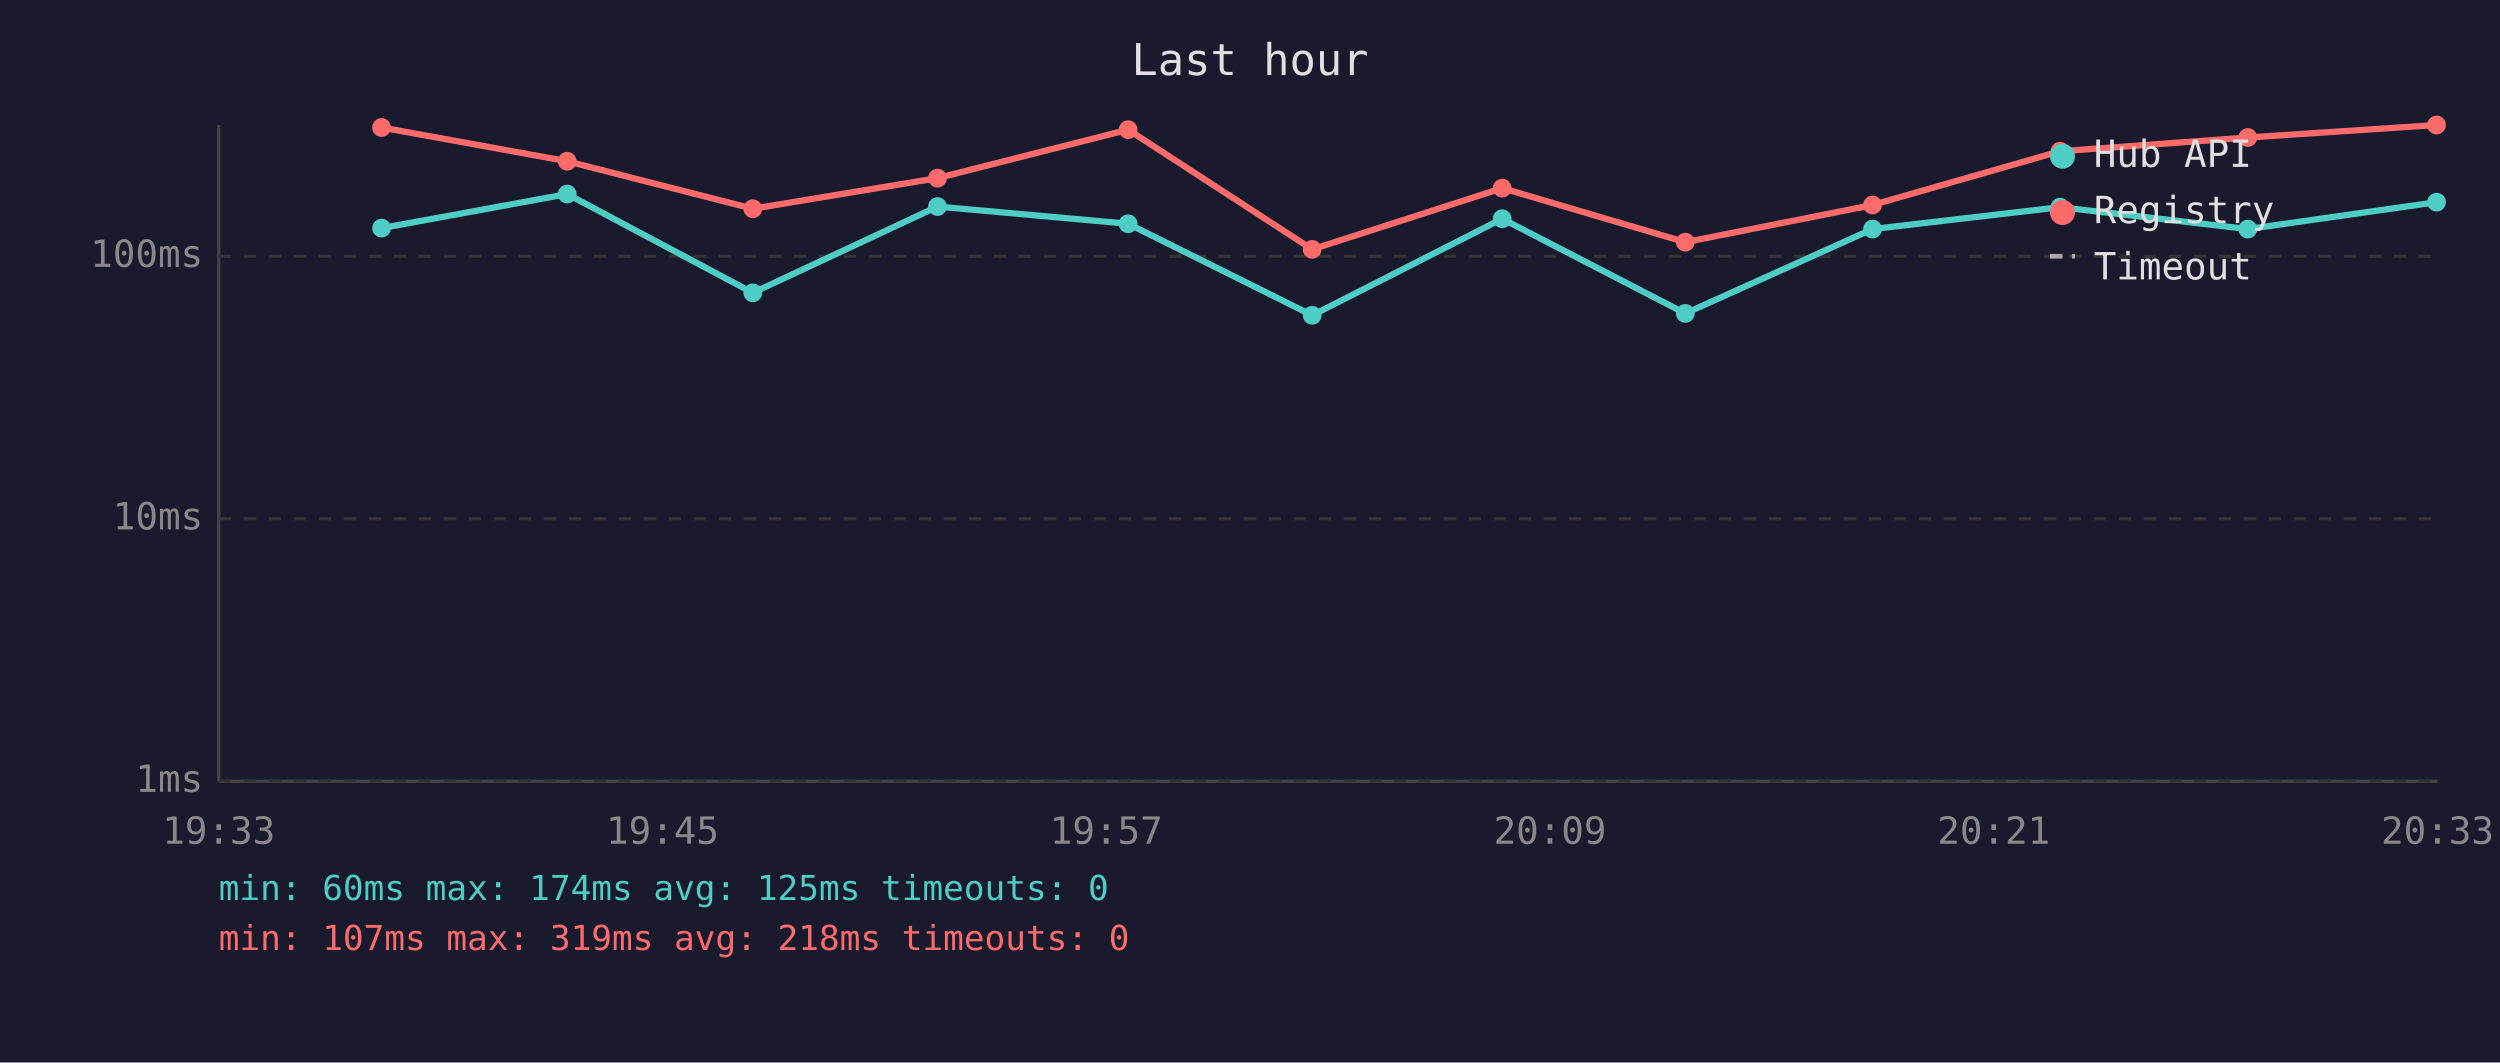
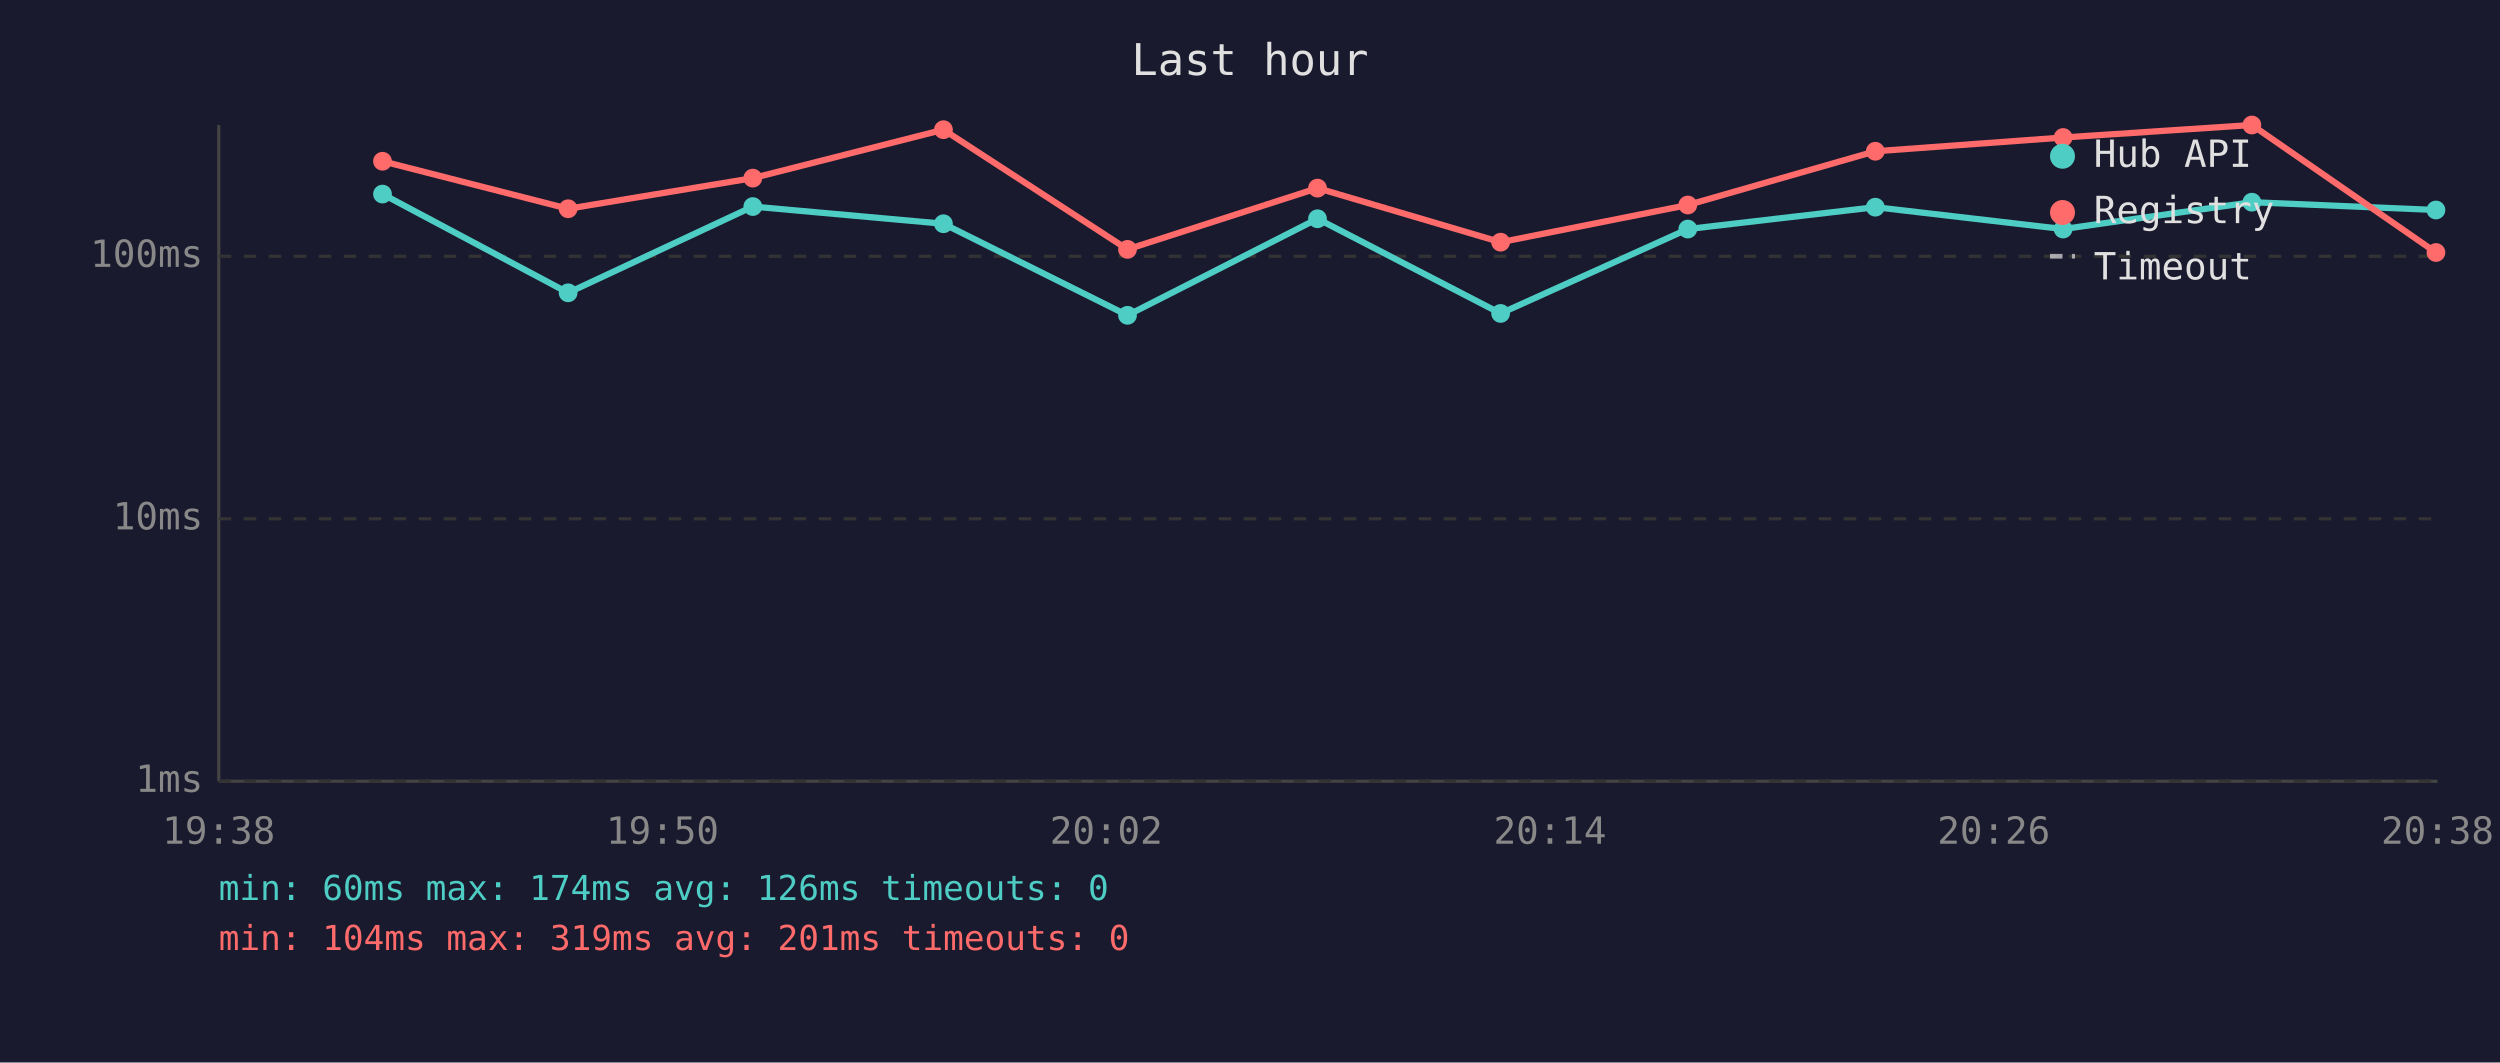
<svg xmlns="http://www.w3.org/2000/svg" viewBox="0 0 800 340" font-family="monospace" font-size="12">
  <rect width="800" height="340" fill="#1a1a2e" />
  <text x="400" y="24" fill="#e0e0e0" font-size="14" text-anchor="middle">Last hour</text>
  <line x1="70" y1="40" x2="70" y2="250" stroke="#444" stroke-width="1" />
  <line x1="70" y1="250" x2="780" y2="250" stroke="#444" stroke-width="1" />
  <line x1="70" y1="250" x2="780" y2="250" stroke="#333" stroke-width="1" stroke-dasharray="4" />
  <text x="65" y="250" fill="#888" text-anchor="end" dominant-baseline="middle">1ms</text>
  <line x1="70" y1="166" x2="780" y2="166" stroke="#333" stroke-width="1" stroke-dasharray="4" />
  <text x="65" y="166" fill="#888" text-anchor="end" dominant-baseline="middle">10ms</text>
  <line x1="70" y1="82" x2="780" y2="82" stroke="#333" stroke-width="1" stroke-dasharray="4" />
  <text x="65" y="82" fill="#888" text-anchor="end" dominant-baseline="middle">100ms</text>
-   <text x="70" y="270" fill="#888" text-anchor="middle">19:33</text>
-   <text x="212" y="270" fill="#888" text-anchor="middle">19:45</text>
-   <text x="354" y="270" fill="#888" text-anchor="middle">19:57</text>
-   <text x="496" y="270" fill="#888" text-anchor="middle">20:09</text>
-   <text x="638" y="270" fill="#888" text-anchor="middle">20:21</text>
-   <text x="780" y="270" fill="#888" text-anchor="middle">20:33</text>
-   <polyline points="122.1,73.0 181.5,62.1 240.9,93.7 300.0,66.1 361.0,71.6 419.9,100.9 480.7,70.0 539.3,100.3 599.2,73.3 659.2,66.3 719.3,73.3 779.7,64.7" fill="none" stroke="#4ecdc4" stroke-width="2" opacity="1" />
-   <circle cx="122.1" cy="73.0" r="3" fill="#4ecdc4" />
-   <circle cx="181.5" cy="62.1" r="3" fill="#4ecdc4" />
-   <circle cx="240.9" cy="93.7" r="3" fill="#4ecdc4" />
-   <circle cx="300.0" cy="66.1" r="3" fill="#4ecdc4" />
-   <circle cx="361.0" cy="71.6" r="3" fill="#4ecdc4" />
-   <circle cx="419.9" cy="100.9" r="3" fill="#4ecdc4" />
-   <circle cx="480.7" cy="70.0" r="3" fill="#4ecdc4" />
-   <circle cx="539.3" cy="100.3" r="3" fill="#4ecdc4" />
-   <circle cx="599.2" cy="73.3" r="3" fill="#4ecdc4" />
-   <circle cx="659.2" cy="66.3" r="3" fill="#4ecdc4" />
-   <circle cx="719.3" cy="73.3" r="3" fill="#4ecdc4" />
-   <circle cx="779.7" cy="64.7" r="3" fill="#4ecdc4" />
-   <polyline points="122.1,40.8 181.5,51.6 240.9,66.8 300.0,57.0 361.0,41.5 419.9,79.8 480.7,60.2 539.3,77.5 599.2,65.6 659.2,48.4 719.3,44.0 779.7,40.0" fill="none" stroke="#ff6b6b" stroke-width="2" opacity="1" />
-   <circle cx="122.1" cy="40.8" r="3" fill="#ff6b6b" />
-   <circle cx="181.5" cy="51.6" r="3" fill="#ff6b6b" />
-   <circle cx="240.9" cy="66.8" r="3" fill="#ff6b6b" />
-   <circle cx="300.0" cy="57.0" r="3" fill="#ff6b6b" />
-   <circle cx="361.0" cy="41.5" r="3" fill="#ff6b6b" />
-   <circle cx="419.9" cy="79.8" r="3" fill="#ff6b6b" />
-   <circle cx="480.7" cy="60.2" r="3" fill="#ff6b6b" />
-   <circle cx="539.3" cy="77.5" r="3" fill="#ff6b6b" />
-   <circle cx="599.2" cy="65.6" r="3" fill="#ff6b6b" />
-   <circle cx="659.2" cy="48.4" r="3" fill="#ff6b6b" />
-   <circle cx="719.3" cy="44.0" r="3" fill="#ff6b6b" />
-   <circle cx="779.7" cy="40.0" r="3" fill="#ff6b6b" />
+   <text x="70" y="270" fill="#888" text-anchor="middle">19:38</text>
+   <text x="212" y="270" fill="#888" text-anchor="middle">19:50</text>
+   <text x="354" y="270" fill="#888" text-anchor="middle">20:02</text>
+   <text x="496" y="270" fill="#888" text-anchor="middle">20:14</text>
+   <text x="638" y="270" fill="#888" text-anchor="middle">20:26</text>
+   <text x="780" y="270" fill="#888" text-anchor="middle">20:38</text>
+   <polyline points="122.4,62.1 181.8,93.7 240.9,66.1 301.9,71.6 360.8,100.9 421.6,70.0 480.2,100.3 540.1,73.3 600.1,66.3 660.2,73.3 720.6,64.7 779.5,67.2" fill="none" stroke="#4ecdc4" stroke-width="2" opacity="1" />
+   <circle cx="122.4" cy="62.1" r="3" fill="#4ecdc4" />
+   <circle cx="181.8" cy="93.7" r="3" fill="#4ecdc4" />
+   <circle cx="240.9" cy="66.1" r="3" fill="#4ecdc4" />
+   <circle cx="301.9" cy="71.6" r="3" fill="#4ecdc4" />
+   <circle cx="360.8" cy="100.9" r="3" fill="#4ecdc4" />
+   <circle cx="421.6" cy="70.0" r="3" fill="#4ecdc4" />
+   <circle cx="480.2" cy="100.3" r="3" fill="#4ecdc4" />
+   <circle cx="540.1" cy="73.3" r="3" fill="#4ecdc4" />
+   <circle cx="600.1" cy="66.3" r="3" fill="#4ecdc4" />
+   <circle cx="660.2" cy="73.3" r="3" fill="#4ecdc4" />
+   <circle cx="720.6" cy="64.7" r="3" fill="#4ecdc4" />
+   <circle cx="779.5" cy="67.2" r="3" fill="#4ecdc4" />
+   <polyline points="122.4,51.6 181.8,66.8 240.9,57.0 301.9,41.5 360.8,79.8 421.6,60.2 480.2,77.5 540.1,65.6 600.1,48.4 660.2,44.0 720.6,40.0 779.5,80.8" fill="none" stroke="#ff6b6b" stroke-width="2" opacity="1" />
+   <circle cx="122.4" cy="51.6" r="3" fill="#ff6b6b" />
+   <circle cx="181.8" cy="66.8" r="3" fill="#ff6b6b" />
+   <circle cx="240.9" cy="57.0" r="3" fill="#ff6b6b" />
+   <circle cx="301.9" cy="41.5" r="3" fill="#ff6b6b" />
+   <circle cx="360.8" cy="79.8" r="3" fill="#ff6b6b" />
+   <circle cx="421.6" cy="60.2" r="3" fill="#ff6b6b" />
+   <circle cx="480.2" cy="77.5" r="3" fill="#ff6b6b" />
+   <circle cx="540.1" cy="65.6" r="3" fill="#ff6b6b" />
+   <circle cx="600.1" cy="48.4" r="3" fill="#ff6b6b" />
+   <circle cx="660.2" cy="44.0" r="3" fill="#ff6b6b" />
+   <circle cx="720.6" cy="40.0" r="3" fill="#ff6b6b" />
+   <circle cx="779.5" cy="80.8" r="3" fill="#ff6b6b" />
  <circle cx="660" cy="50" r="4" fill="#4ecdc4" />
  <text x="670" y="50" fill="#e0e0e0" dominant-baseline="middle">Hub API</text>
  <circle cx="660" cy="68" r="4" fill="#ff6b6b" />
  <text x="670" y="68" fill="#e0e0e0" dominant-baseline="middle">Registry</text>
  <line x1="656" y1="82" x2="664" y2="82" stroke="#e0e0e0" stroke-width="1.5" stroke-dasharray="4,3" opacity="0.7" />
  <text x="670" y="86" fill="#e0e0e0" dominant-baseline="middle">Timeout</text>
-   <text x="70" y="288" fill="#4ecdc4" font-size="11">min: 60ms  max: 174ms  avg: 125ms  timeouts: 0</text>
-   <text x="70" y="304" fill="#ff6b6b" font-size="11">min: 107ms  max: 319ms  avg: 218ms  timeouts: 0</text>
+   <text x="70" y="288" fill="#4ecdc4" font-size="11">min: 60ms  max: 174ms  avg: 126ms  timeouts: 0</text>
+   <text x="70" y="304" fill="#ff6b6b" font-size="11">min: 104ms  max: 319ms  avg: 201ms  timeouts: 0</text>
</svg>
